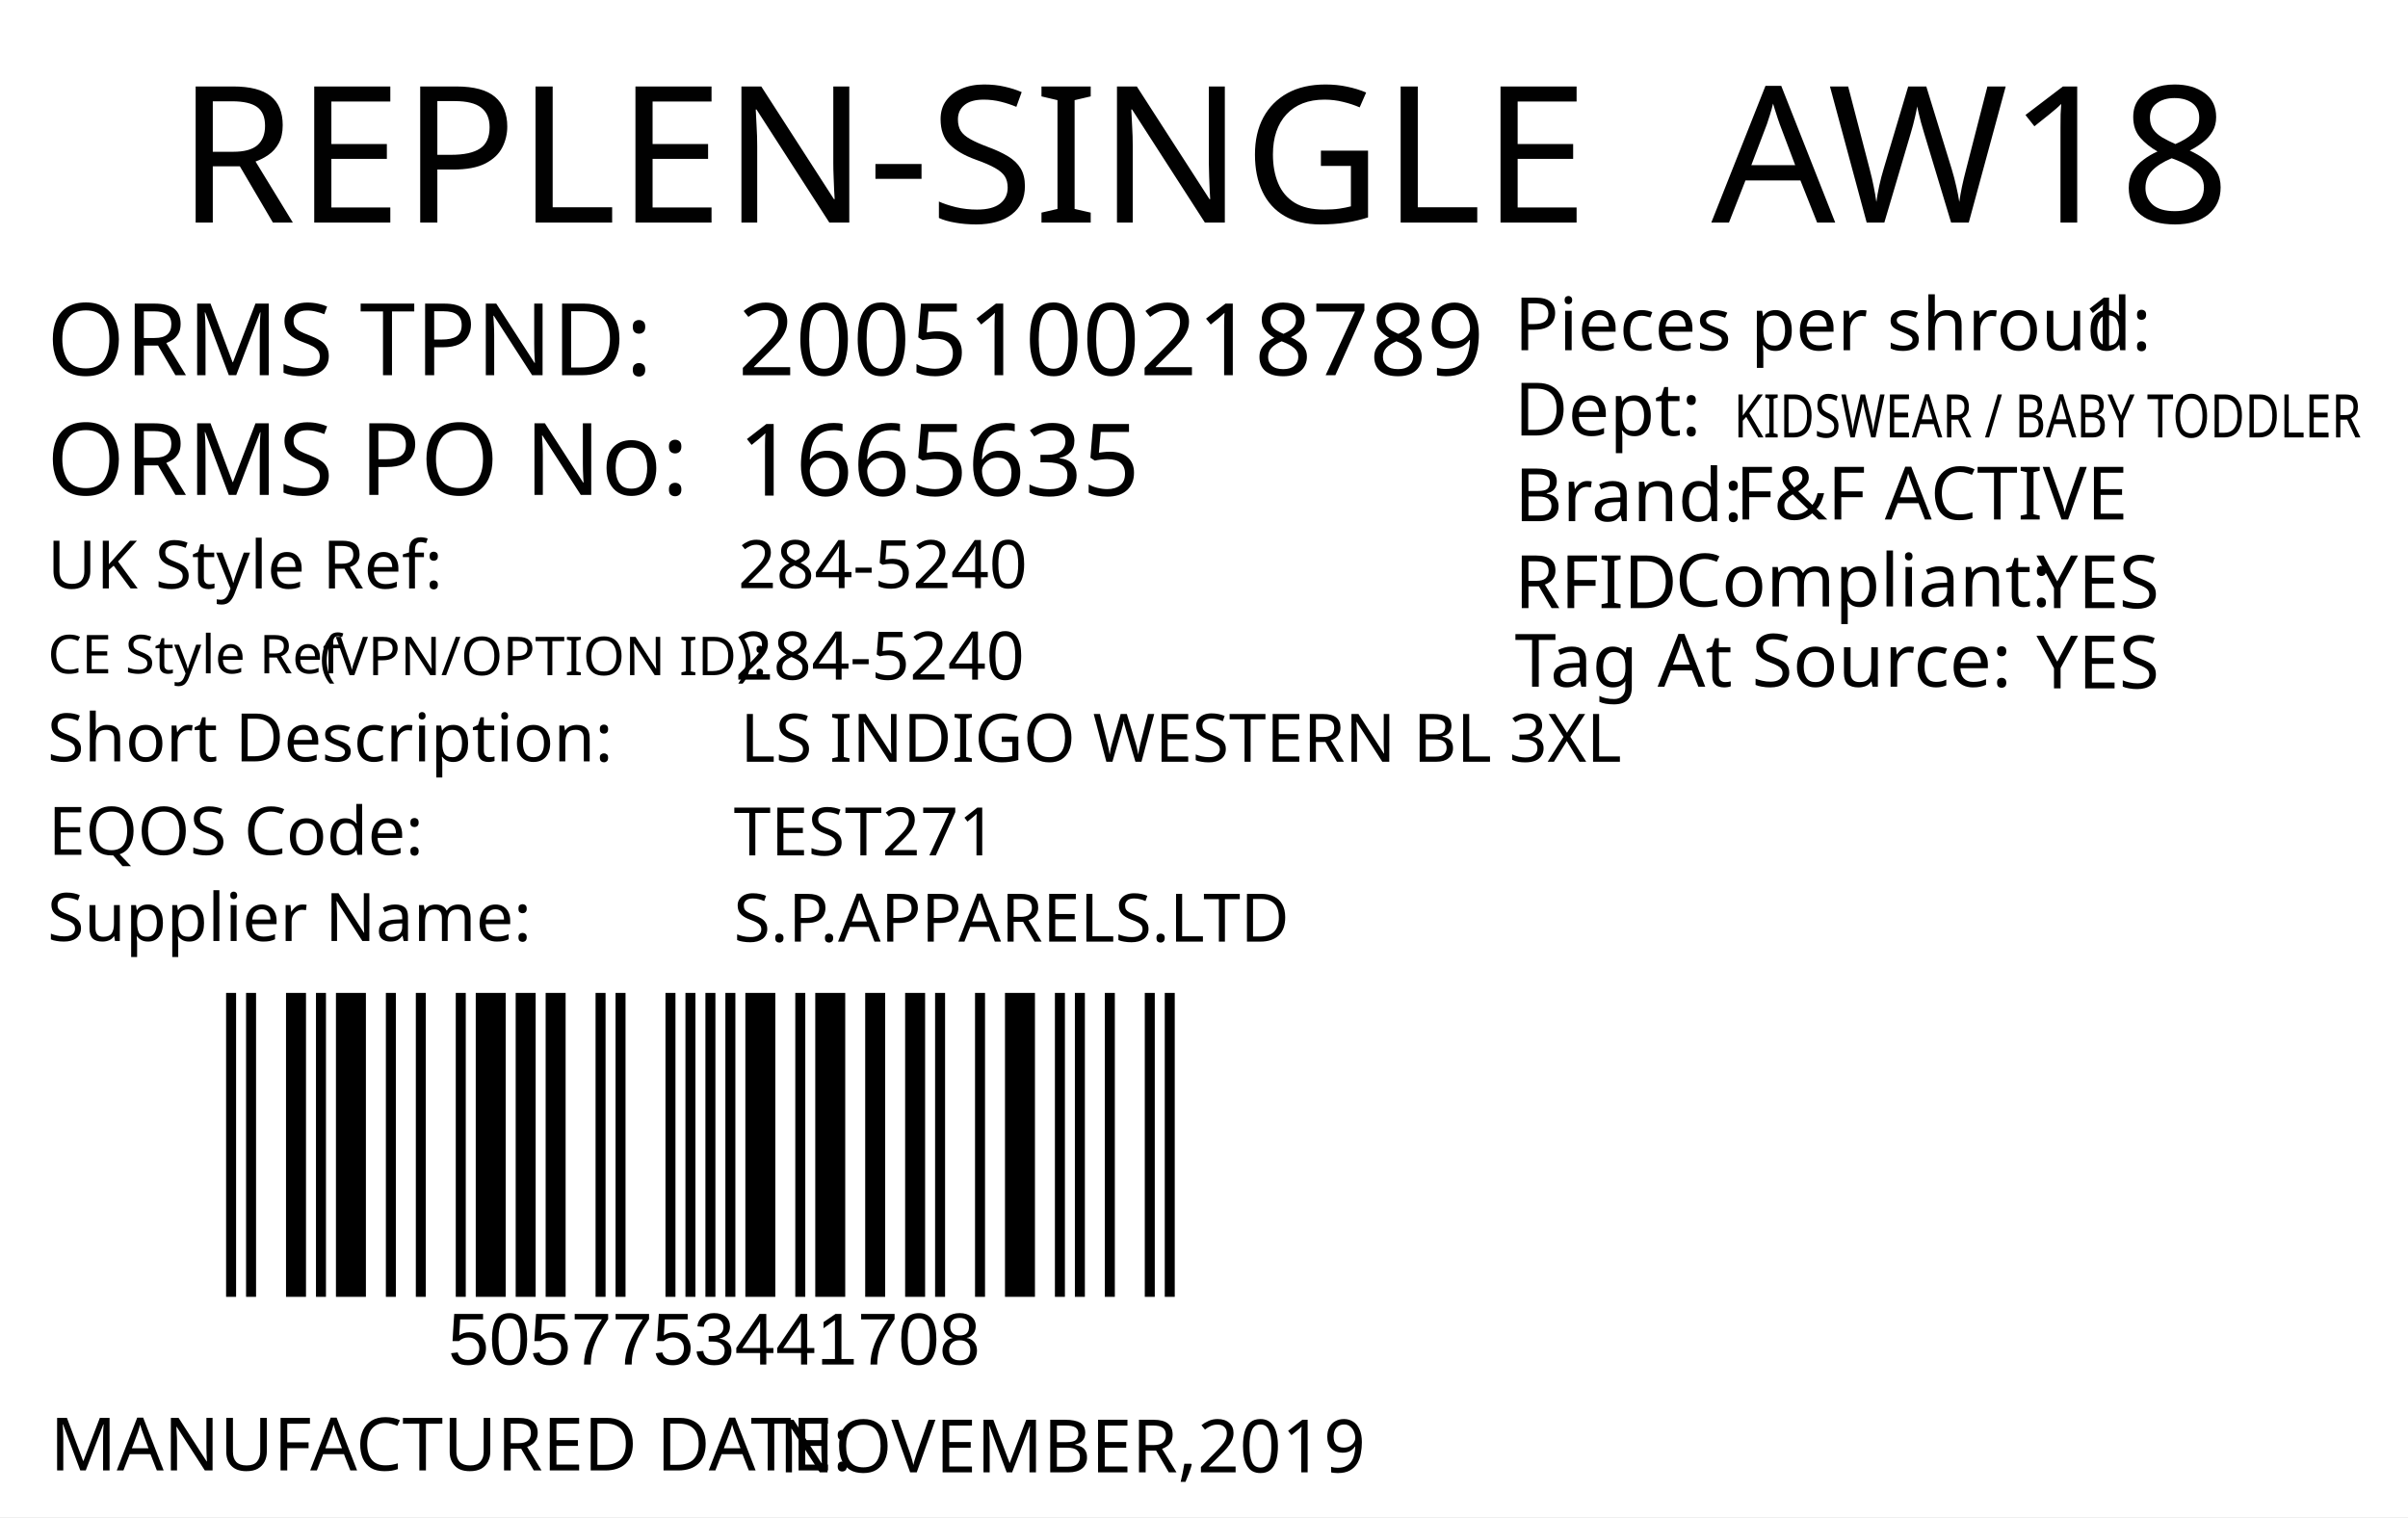
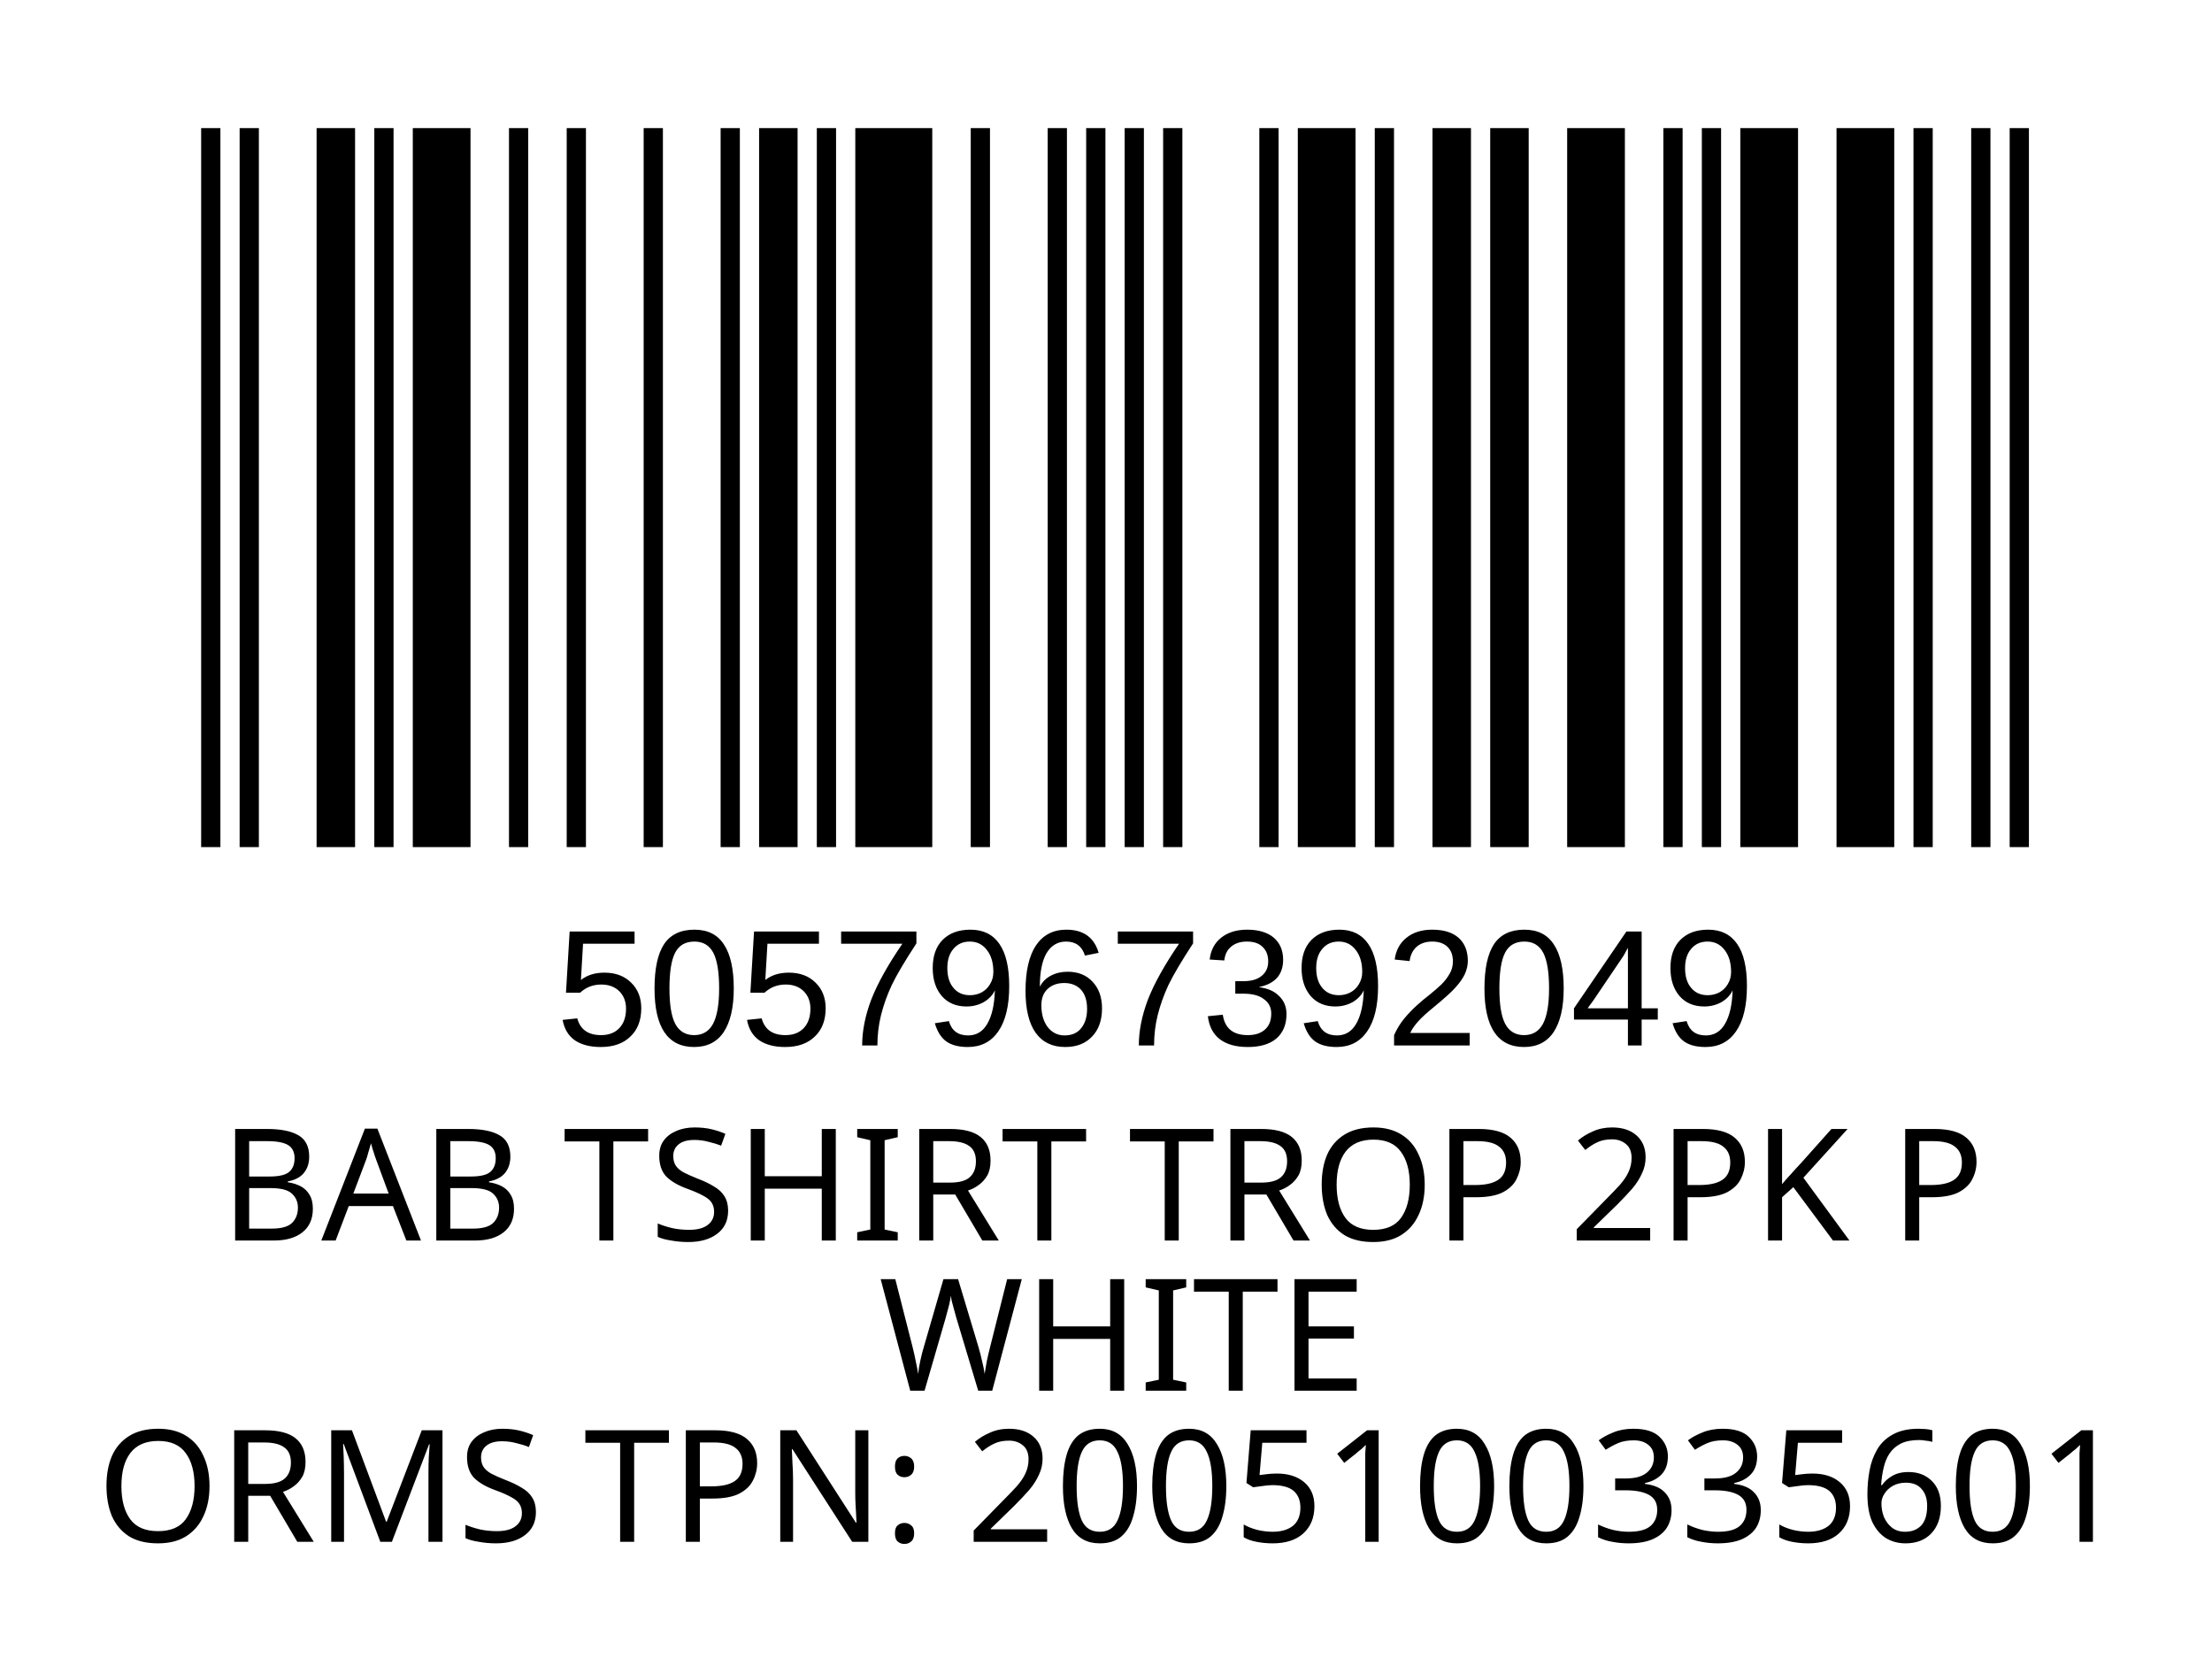
- <svg xmlns="http://www.w3.org/2000/svg" version="1.1" id="Layer_1" x="0px" y="0px" viewBox="0 0 360 226.8" style="enable-background:new 0 0 360 226.8;" xml:space="preserve">
-   <g>
-     <rect y="0" style="fill:#FFFFFF;" width="360" height="226.8" />
-   </g>
-   <text transform="matrix(1 0 0 1 26.4852 33.2706)" style="fill:#010101; font-family:'FranklinGothicBT-RomanCondensed', FrankGoth Cn BT; font-size:28.5px;">REPLEN-SINGLE</text>
-   <text id="season_code" transform="matrix(1.0186 0 0 1 255.8428 33.2707)" style="fill:#010101; font-family:'FranklinGothicBT-RomanCondensed', FrankGoth Cn BT; font-size:28.5px;">AW18</text>
-   <text transform="matrix(1 0 0 1 6.9747 56.0928)" style="fill:#010101; font-family:'FranklinGothicBT-RomanCondensed', FrankGoth Cn BT; font-size:15px;">ORMS TPND: </text>
-   <text transform="matrix(1 0 0 1 6.9747 73.9904)" style="fill:#010101; font-family:'FranklinGothicBT-RomanCondensed', FrankGoth Cn BT; font-size:15px;">ORMS PO No: </text>
-   <text id="tpnd" transform="matrix(1 0 0 1 110.3365 56.0928)" style="fill:#010101; font-family:'FranklinGothicBT-RomanCondensed', FrankGoth Cn BT; font-size:15px;">2005100218789</text>
-   <text id="po_number" transform="matrix(1 0 0 1 110.3365 74.0928)" style="fill:#010101; font-family:'FranklinGothicBT-RomanCondensed', FrankGoth Cn BT; font-size:15px;">1665635</text>
-   <g width="391" height="178" transform="matrix(0.3625 0 0 0.2548 30 123.001)" id="barcode">
-     <svg id="ean-13" width="412.25px" height="378.02px" x="0px" y="0px" viewBox="0 0 393 190" version="1.1" style="transform: translate(0px, 0px);" font-size="50px" font-family="frankgothcnbt">
-       <rect x="0" y="0" width="393" height="190" style="fill:#ffffff;" />
+ <svg xmlns="http://www.w3.org/2000/svg" version="1.1" id="Layer_1" x="0px" y="0px" viewBox="0 0 113.4 85" style="enable-background:new 0 0 113.4 85;" xml:space="preserve">
+   <rect y="0" style="fill:#FFFFFF;" width="113.4" height="85" />
+   <rect x="-241.2" y="-321.7" style="fill:none;" width="595.3" height="841.9" />
+   <text text-anchor="middle" transform="matrix(1, 0, 0, 1, 56.5, 63.6)" style="font-family:'FranklinGothicBT-RomanCondensed', FrankGoth Cn BT; font-size:8px;" id="description">BAB TSHIRT TROP 2PK P</text>
+   <text text-anchor="middle" transform="matrix(1 0 0 1 56.5 71.3)" style="font-family:'FranklinGothicBT-RomanCondensed', FrankGoth Cn BT; font-size:8px;" id="description1"> WHITE</text>
+   <g width="391" height="178" transform="matrix(0.2356 0 0 0.207 7.8 -3.4654)" id="barcode">
+     <svg id="ean-13" width="419.075px" height="275.02px" x="0px" y="0px" viewBox="0 0 393 187" version="1.1" font-size="50px" font-family="frankgothcnbt" style="transform: translate(0px, 0px);">
+       <rect x="0" y="0" width="393" height="187" style="fill:#ffffff;" />
      <g transform="translate(10, 10)" style="fill:#000000;">
-         <rect x="0" y="0" width="3.926" height="170" />
-         <rect x="7.852" y="0" width="3.926" height="170" />
-         <rect x="23.556" y="0" width="7.852" height="170" />
-         <rect x="35.334" y="0" width="3.926" height="170" />
-         <rect x="43.186" y="0" width="11.778" height="170" />
-         <rect x="62.816" y="0" width="3.926" height="170" />
-         <rect x="74.594" y="0" width="3.926" height="170" />
-         <rect x="90.298" y="0" width="3.926" height="170" />
-         <rect x="98.15" y="0" width="11.778" height="170" />
-         <rect x="113.854" y="0" width="7.852" height="170" />
-         <rect x="125.632" y="0" width="7.852" height="170" />
-         <rect x="145.262" y="0" width="3.926" height="170" />
-         <rect x="153.114" y="0" width="3.926" height="170" />
-         <rect x="172.744" y="0" width="3.926" height="170" />
-         <rect x="180.596" y="0" width="3.926" height="170" />
-         <rect x="188.448" y="0" width="3.926" height="170" />
-         <rect x="196.3" y="0" width="3.926" height="170" />
-         <rect x="204.152" y="0" width="11.778" height="170" />
-         <rect x="223.782" y="0" width="3.926" height="170" />
-         <rect x="231.634" y="0" width="11.778" height="170" />
-         <rect x="251.264" y="0" width="7.852" height="170" />
-         <rect x="266.968" y="0" width="7.852" height="170" />
-         <rect x="278.746" y="0" width="3.926" height="170" />
-         <rect x="294.45" y="0" width="3.926" height="170" />
-         <rect x="306.228" y="0" width="11.778" height="170" />
-         <rect x="325.858" y="0" width="3.926" height="170" />
-         <rect x="333.71" y="0" width="3.926" height="170" />
-         <rect x="345.488" y="0" width="3.926" height="170" />
-         <rect x="361.192" y="0" width="3.926" height="170" />
-         <rect x="369.044" y="0" width="3.926" height="170" />
+         <rect x="0" y="0" width="3.926" height="167" />
+         <rect x="7.852" y="0" width="3.926" height="167" />
+         <rect x="23.556" y="0" width="7.852" height="167" />
+         <rect x="35.334" y="0" width="3.926" height="167" />
+         <rect x="43.186" y="0" width="11.778" height="167" />
+         <rect x="62.816" y="0" width="3.926" height="167" />
+         <rect x="74.594" y="0" width="3.926" height="167" />
+         <rect x="90.298" y="0" width="3.926" height="167" />
+         <rect x="106.002" y="0" width="3.926" height="167" />
+         <rect x="113.854" y="0" width="7.852" height="167" />
+         <rect x="125.632" y="0" width="3.926" height="167" />
+         <rect x="133.484" y="0" width="15.704" height="167" />
+         <rect x="157.04" y="0" width="3.926" height="167" />
+         <rect x="172.744" y="0" width="3.926" height="167" />
+         <rect x="180.596" y="0" width="3.926" height="167" />
+         <rect x="188.448" y="0" width="3.926" height="167" />
+         <rect x="196.3" y="0" width="3.926" height="167" />
+         <rect x="215.93" y="0" width="3.926" height="167" />
+         <rect x="223.782" y="0" width="11.778" height="167" />
+         <rect x="239.486" y="0" width="3.926" height="167" />
+         <rect x="251.264" y="0" width="7.852" height="167" />
+         <rect x="263.042" y="0" width="7.852" height="167" />
+         <rect x="278.746" y="0" width="11.778" height="167" />
+         <rect x="298.376" y="0" width="3.926" height="167" />
+         <rect x="306.228" y="0" width="3.926" height="167" />
+         <rect x="314.08" y="0" width="11.778" height="167" />
+         <rect x="333.71" y="0" width="11.778" height="167" />
+         <rect x="349.414" y="0" width="3.926" height="167" />
+         <rect x="361.192" y="0" width="3.926" height="167" />
+         <rect x="369.044" y="0" width="3.926" height="167" />
      </g>
    </svg>
  </g>
-   <text transform="matrix(1 0 0 1 66.9998 204)" style="font-family:Myriad, Myriad Roman, Arial, sans-serif; font-size:11px;" id="barcode_number">5057753441708</text>
-   <text transform="matrix(1 0 0 1 226.4016 52.357)" style="fill:#010101; font-family:'FranklinGothicBT-RomanCondensed', FrankGoth Cn BT; font-size:11px;">Pieces per shroud: </text>
-   <text transform="matrix(1 0 0 1 311.402 52.357)" style="fill:#010101; font-family:'FranklinGothicBT-RomanCondensed', FrankGoth Cn BT; font-size:11px;" id="unit_per_case">1</text>
-   <text transform="matrix(1 0 0 1 226.4016 65.1075)" style="fill:#010101; font-family:'FranklinGothicBT-RomanCondensed', FrankGoth Cn BT; font-size:11px;">Dept: </text>
-   <text transform="matrix(0.7943 0 0 1 259.2061 65.3951)" style="font-family:'FranklinGothicBT-RomanCondensed', FrankGoth Cn BT; font-size:9px;" id="department">KIDSWEAR / BABY TODDLER</text>
-   <text transform="matrix(1 0 0 1 226.4451 77.9129)" style="fill:#010101; font-family:'FranklinGothicBT-RomanCondensed', FrankGoth Cn BT; font-size:11px;">Brand: </text>
-   <text id="brand" transform="matrix(1 0 0 1 259.4501 77.663)" style="font-family:'FranklinGothicBT-RomanCondensed', FrankGoth Cn BT; font-size:11px;">F&amp;F ACTIVE</text>
-   <text id="rfid" transform="matrix(1 0 0 1 304.4501 90.9124)" style="fill:#010101; font-family:'FranklinGothicBT-RomanCondensed', FrankGoth Cn BT; font-size:11px;">YES</text>
-   <text transform="matrix(1 0 0 1 226.4456 90.9126)" style="fill:#010101; font-family:'FranklinGothicBT-RomanCondensed', FrankGoth Cn BT; font-size:11px;">RFID </text>
-   <text transform="matrix(1 0 0 1 250.444 90.6628)" style="fill:#010101; font-family:'FranklinGothicBT-RomanCondensed', FrankGoth Cn BT; font-size:11px;">Compliant:</text>
-   <text id="tag_at_source" transform="matrix(1 0 0 1 304.451 102.9129)" style="fill:#010101; font-family:'FranklinGothicBT-RomanCondensed', FrankGoth Cn BT; font-size:11px;">YES</text>
-   <text transform="matrix(1.0159 0 0 1 226.4464 102.6622)" style="fill:#010101; font-family:'FranklinGothicBT-RomanCondensed', FrankGoth Cn BT; font-size:11px;">Tag At Source:</text>
-   <text transform="matrix(1 0 0 1 7.4747 219.8346)" style="fill:#010101; font-family:'FranklinGothicBT-RomanCondensed', FrankGoth Cn BT; font-size:11px;">MANUFACTURED DATE: </text>
-   <text transform="matrix(1 0 0 1 116.4167 220.118)" style="fill:#010101; font-family:'FranklinGothicBT-RomanCondensed', FrankGoth Cn BT; font-size:11px;" id="manufactured_date">NOVEMBER,2019</text>
-   <text transform="matrix(1 0 0 1 7.0916 87.9775)" style="fill:#010101; font-family:'FranklinGothicBT-RomanCondensed', FrankGoth Cn BT; font-size:10px;">UK Style Ref:</text>
-   <text transform="matrix(1 0 0 1 60.5916 87.9775)" style="fill:#010101; font-family:'FranklinGothicBT-RomanCondensed', FrankGoth Cn BT; font-size:10px; letter-spacing:43;"> </text>
-   <text transform="matrix(1 0 0 1 106.3916 87.9775)" style="fill:#010101; font-family:'FranklinGothicBT-RomanCondensed', FrankGoth Cn BT; font-size:10px;"> </text>
-   <text transform="matrix(1 0 0 1 47.8128 100.9361)" style="font-family:'FranklinGothicBT-RomanCondensed', FrankGoth Cn BT; font-size:8px;">(VPN/OPTION ID): </text>
-   <text transform="matrix(1 0 0 1 7.1485 100.6665)" style="font-family:'FranklinGothicBT-RomanCondensed', FrankGoth Cn BT; font-size:8px;">CE Style Ref</text>
-   <text transform="matrix(1 0 0 1 7.0916 113.8261)" style="fill:#010101; font-family:'FranklinGothicBT-RomanCondensed', FrankGoth Cn BT; font-size:10px;">Short Description:</text>
-   <text transform="matrix(1 0 0 1 81.3916 113.8261)" style="fill:#010101; font-family:'FranklinGothicBT-RomanCondensed', FrankGoth Cn BT; font-size:10px; letter-spacing:5;"> </text>
-   <text transform="matrix(1 0 0 1 90.1916 113.8261)" style="fill:#010101; font-family:'FranklinGothicBT-RomanCondensed', FrankGoth Cn BT; font-size:10px;"> </text>
-   <text transform="matrix(1 0 0 1 7.2048 127.7902)" style="fill:#010101; font-family:'FranklinGothicBT-RomanCondensed', FrankGoth Cn BT; font-size:10px;">EQOS Code:</text>
-   <text transform="matrix(1 0 0 1 56.0048 127.7902)" style="fill:#010101; font-family:'FranklinGothicBT-RomanCondensed', FrankGoth Cn BT; font-size:10px; letter-spacing:21;"> </text>
-   <text transform="matrix(1 0 0 1 79.8048 127.7902)" style="fill:#010101; font-family:'FranklinGothicBT-RomanCondensed', FrankGoth Cn BT; font-size:10px;"> </text>
-   <text transform="matrix(1 0 0 1 7.0916 140.6742)" style="fill:#010101; font-family:'FranklinGothicBT-RomanCondensed', FrankGoth Cn BT; font-size:10px;">Supplier Name:</text>
-   <text transform="matrix(1 0 0 1 68.9916 140.6742)" style="fill:#010101; font-family:'FranklinGothicBT-RomanCondensed', FrankGoth Cn BT; font-size:10px; letter-spacing:18;"> </text>
-   <text transform="matrix(1 0 0 1 89.9916 140.6742)" style="fill:#010101; font-family:'FranklinGothicBT-RomanCondensed', FrankGoth Cn BT; font-size:10px;"> </text>
-   <text id="uk_style" transform="matrix(1 0 0 1 110.3395 87.9234)" style="fill:#010101; font-family:'FranklinGothicBT-RomanCondensed', FrankGoth Cn BT; font-size:10px;">284-5240</text>
-   <text id="ce_style" transform="matrix(1 0 0 1 109.8977 101.6038)" style="fill:#010101; font-family:'FranklinGothicBT-RomanCondensed', FrankGoth Cn BT; font-size:10px;">284-5240</text>
-   <text id="eqos" transform="matrix(1 0 0 1 109.688 127.8837)" style="fill:#010101; font-family:'FranklinGothicBT-RomanCondensed', FrankGoth Cn BT; font-size:10px;">TEST271</text>
-   <text id="supplier" transform="matrix(1 0 0 1 109.688 140.7752)" style="fill:#010101; font-family:'FranklinGothicBT-RomanCondensed', FrankGoth Cn BT; font-size:10px;">S.P.APPARELS.LTD</text>
-   <text id="description" transform="matrix(1 0 0 1 110.6875 113.8827)" style="fill:#010101; font-family:'FranklinGothicBT-RomanCondensed', FrankGoth Cn BT; font-size:10px;">LS INDIGO WESTERN BL 3XL</text>
-   <text transform="matrix(1 0 0 1 76.6108 162.606)" style="font-family:'FranklinGothicBT-RomanCondensed', FrankGoth Cn BT; font-size:140px;opacity: 0.1;" id="watermark" />
+   <text transform="matrix(1 0 0 1 28.5 53.6014)" style="font-family:Myriad, Myriad Roman, Arial, sans-serif; font-size:8.5px;" id="barcode_number">5057967392049</text>
+   <text text-anchor="middle" transform="matrix(1.0002 0 0 1 57 79.0482)" style="font-family:'FranklinGothicBT-RomanCondensed', FrankGoth Cn BT; font-size:8px;" id="tpnd">ORMS TPN: 2005100335601</text>
+   <text transform="matrix(1 0 0 1 20.6108 56.606)" style="font-family:'FranklinGothicBT-RomanCondensed', FrankGoth Cn BT; font-size:45px;opacity: 0.1;" id="watermark" />
</svg>
